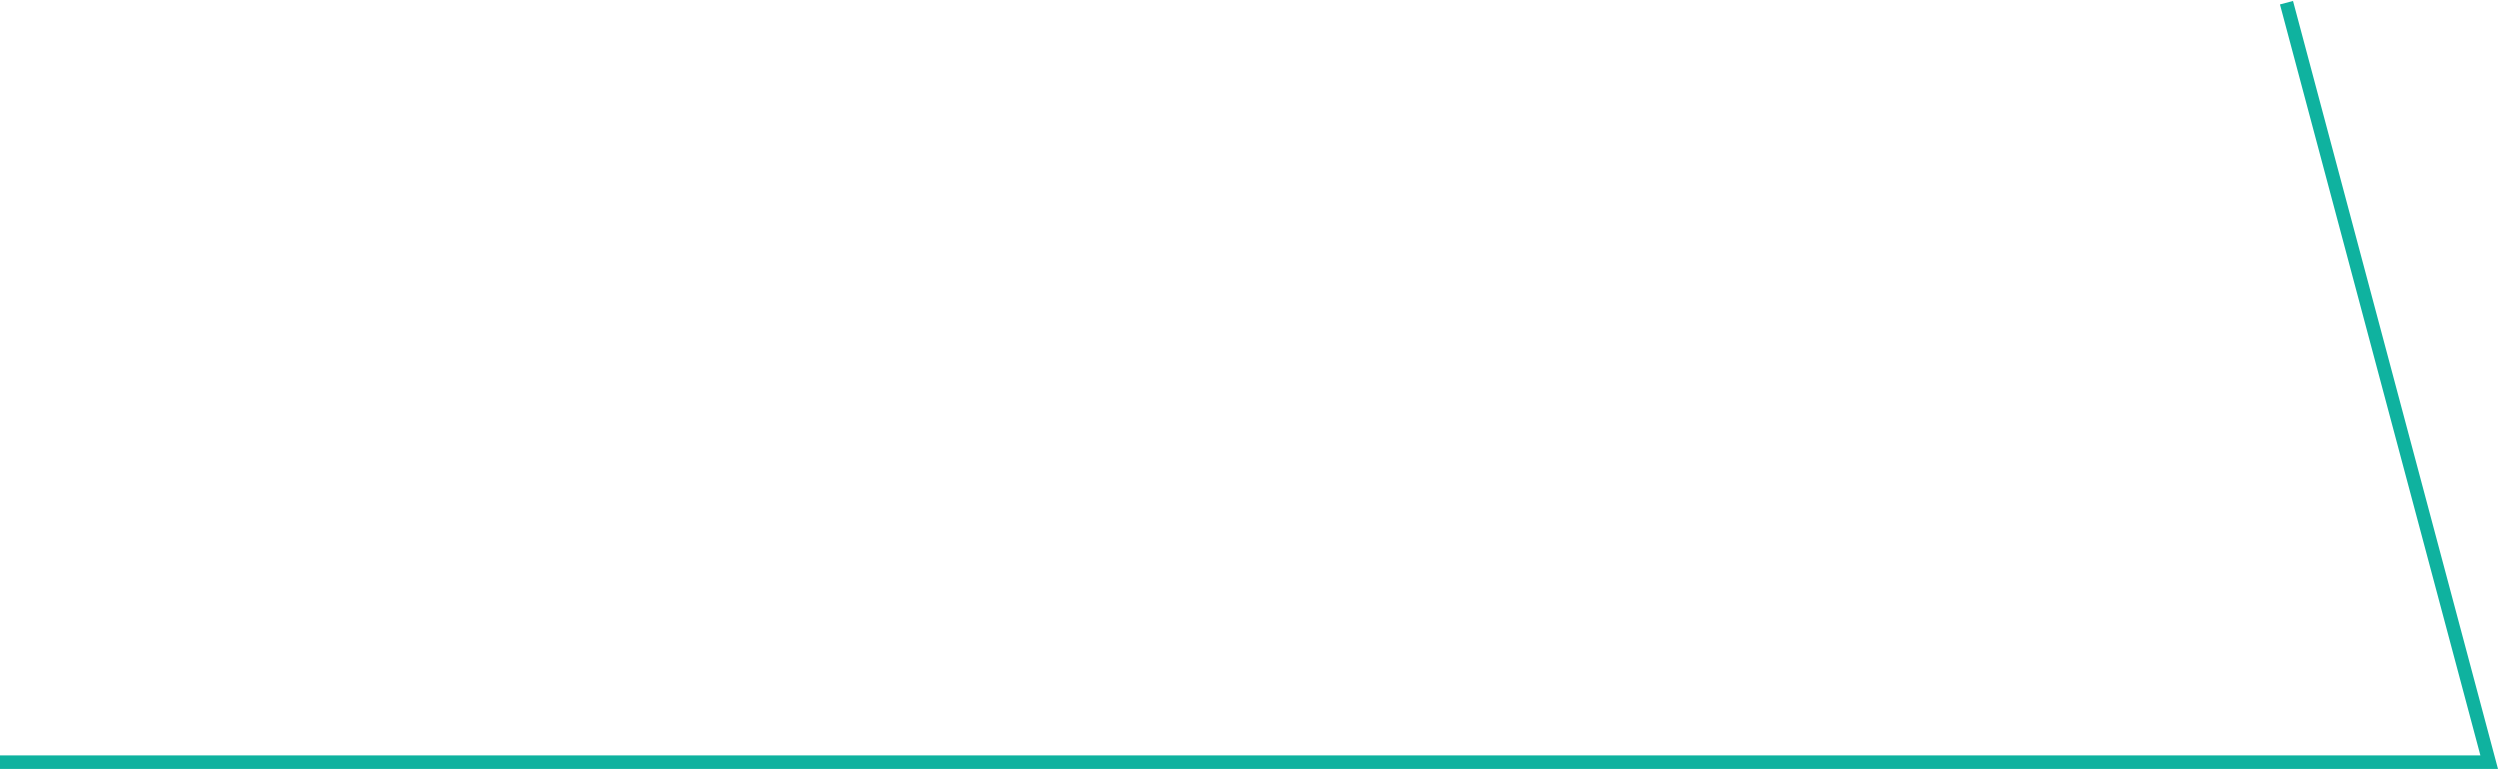
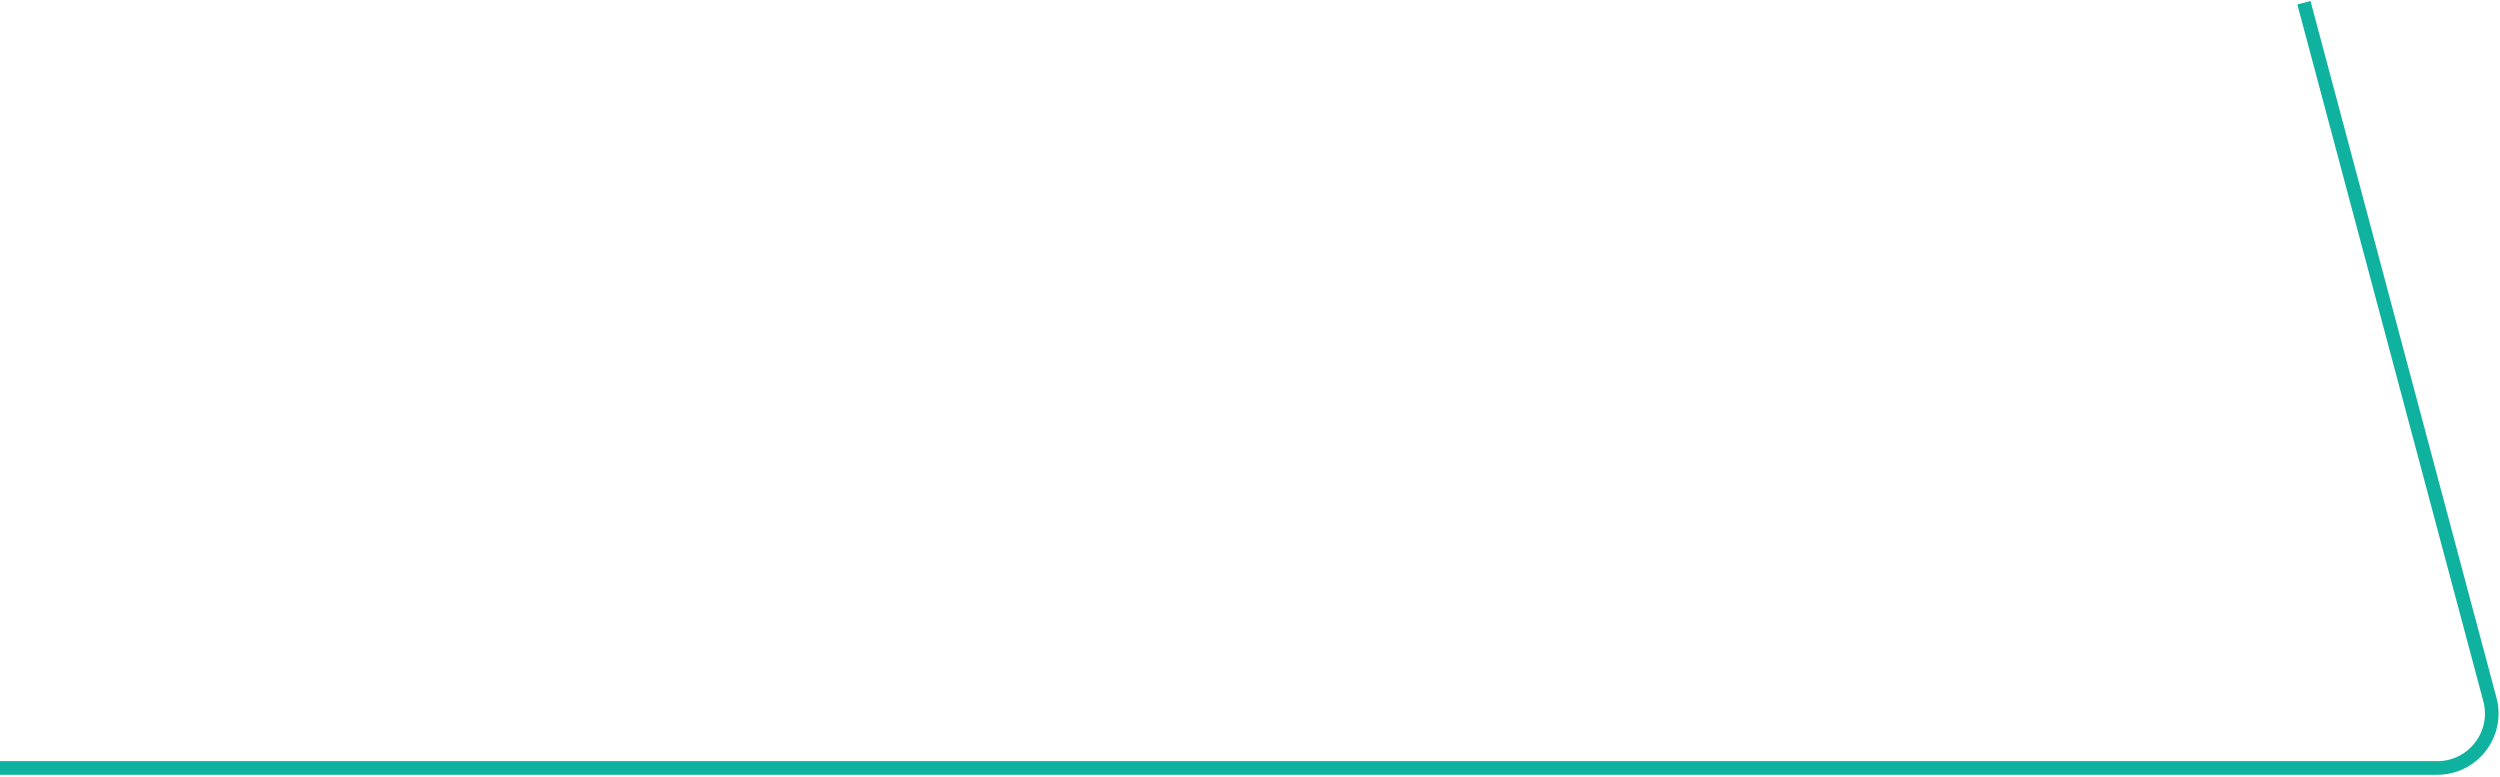
- <svg xmlns="http://www.w3.org/2000/svg" width="925" height="285" viewBox="0 0 925 285" fill="none">
-   <path d="M846 1L921 282H-175" stroke="#0FB29F" stroke-width="5" />
+ <svg xmlns="http://www.w3.org/2000/svg" width="918" height="285" viewBox="0 0 918 285" fill="none">
+   <path d="M846 1L914.285 256.842C917.674 269.54 908.104 282 894.962 282H-175" stroke="#0FB29F" stroke-width="5" />
</svg>
